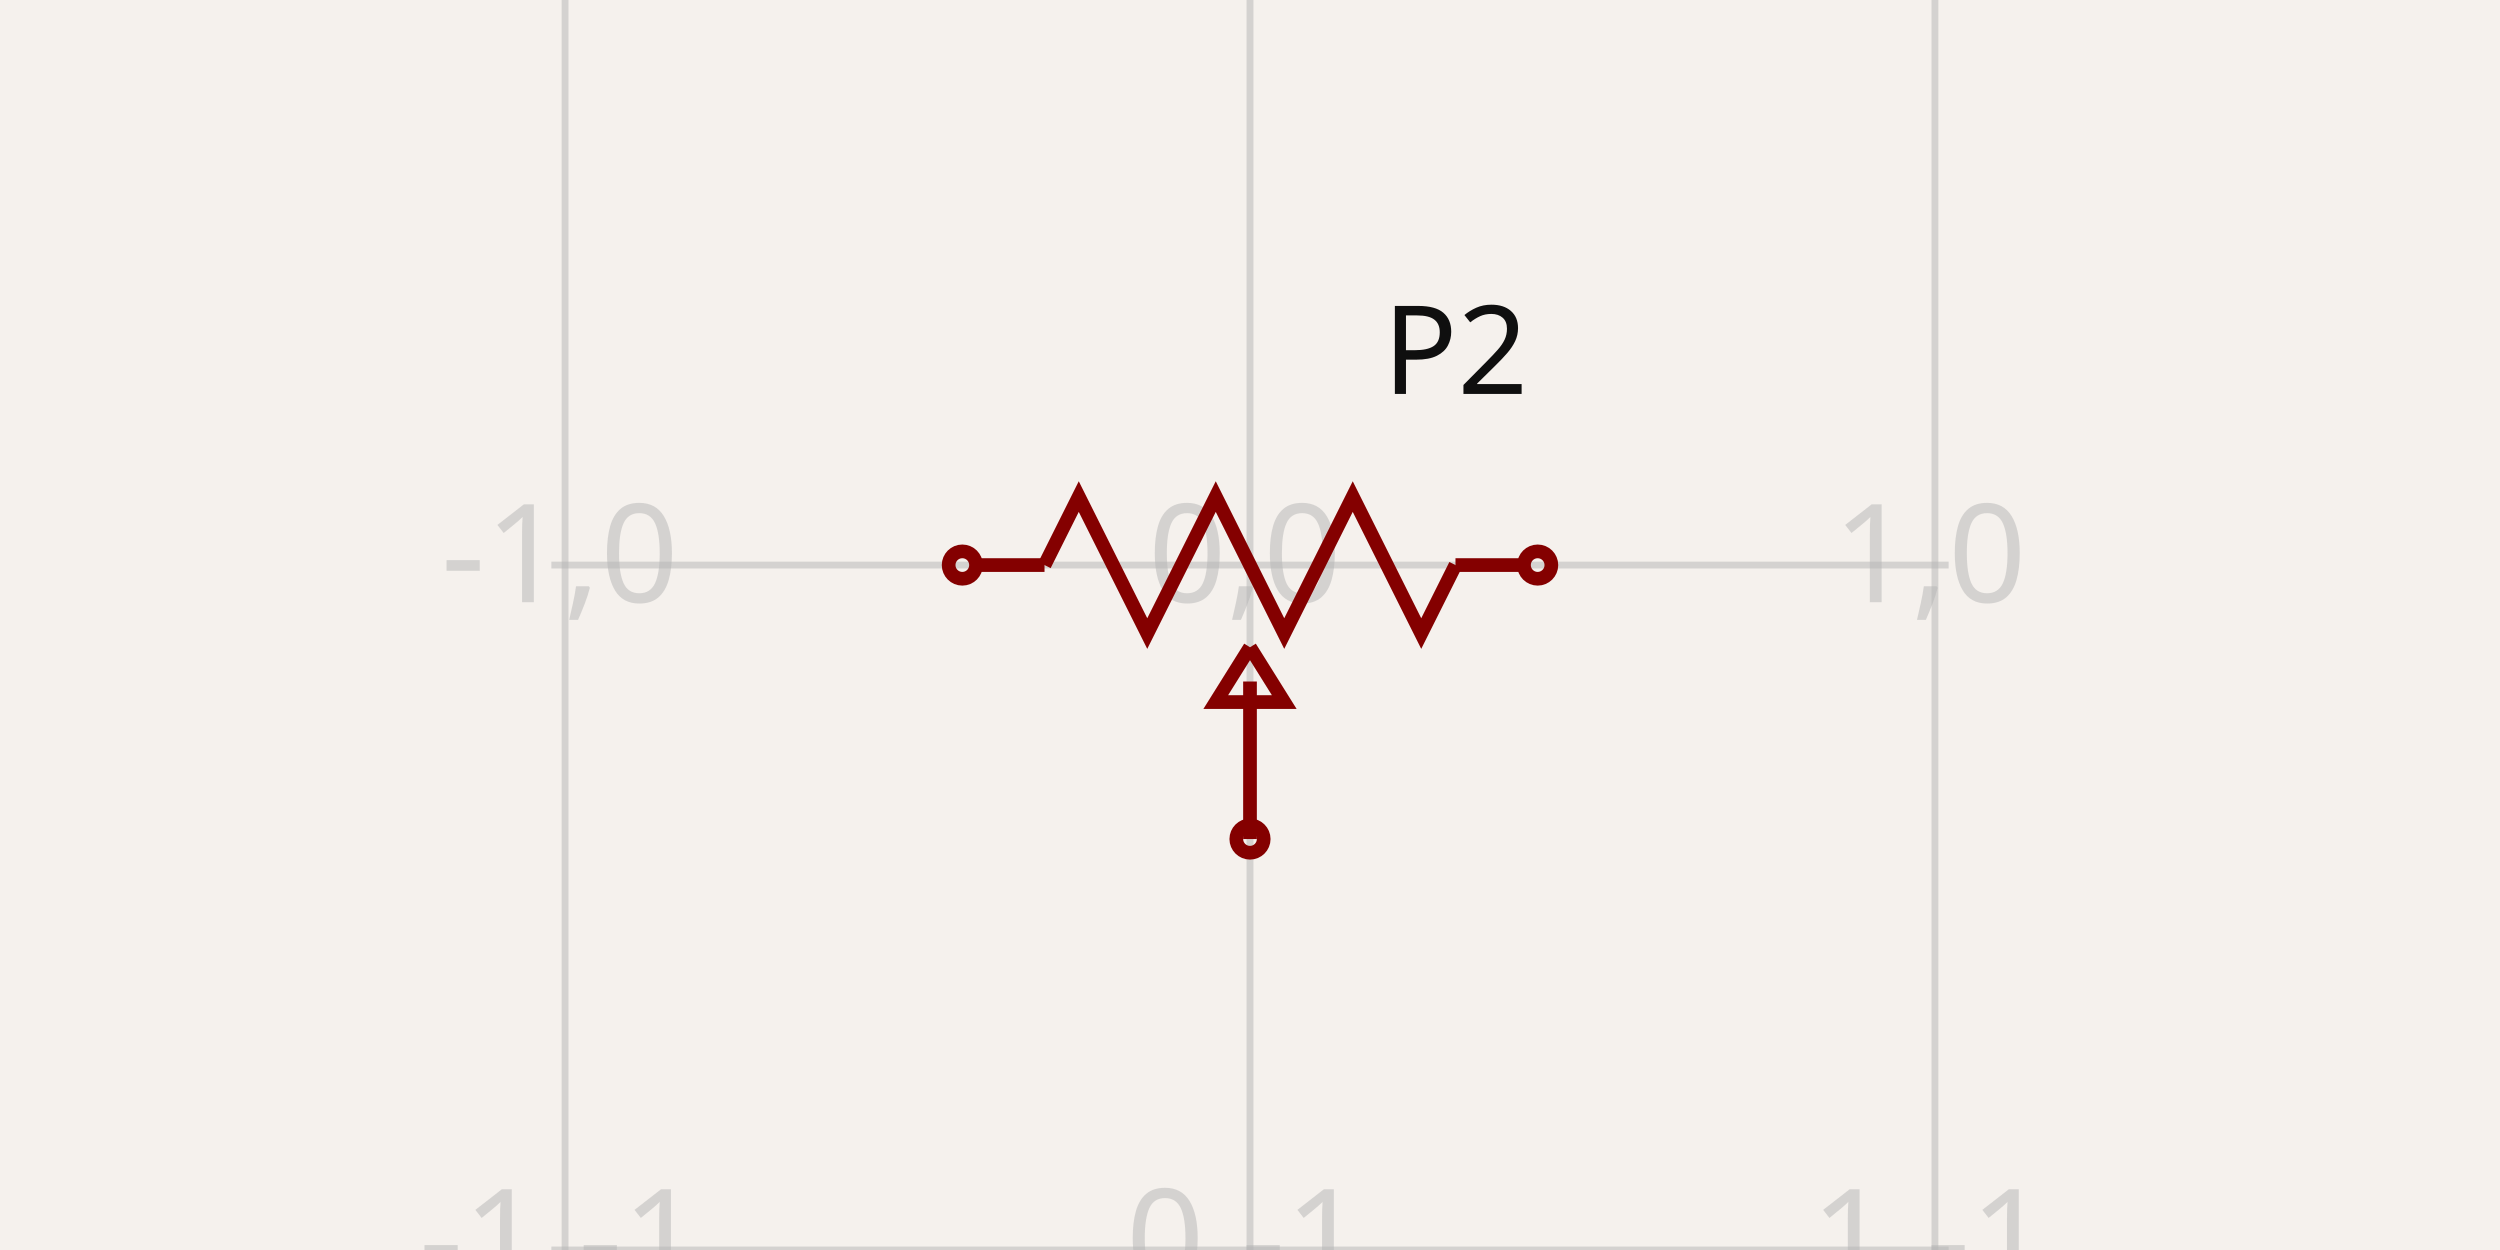
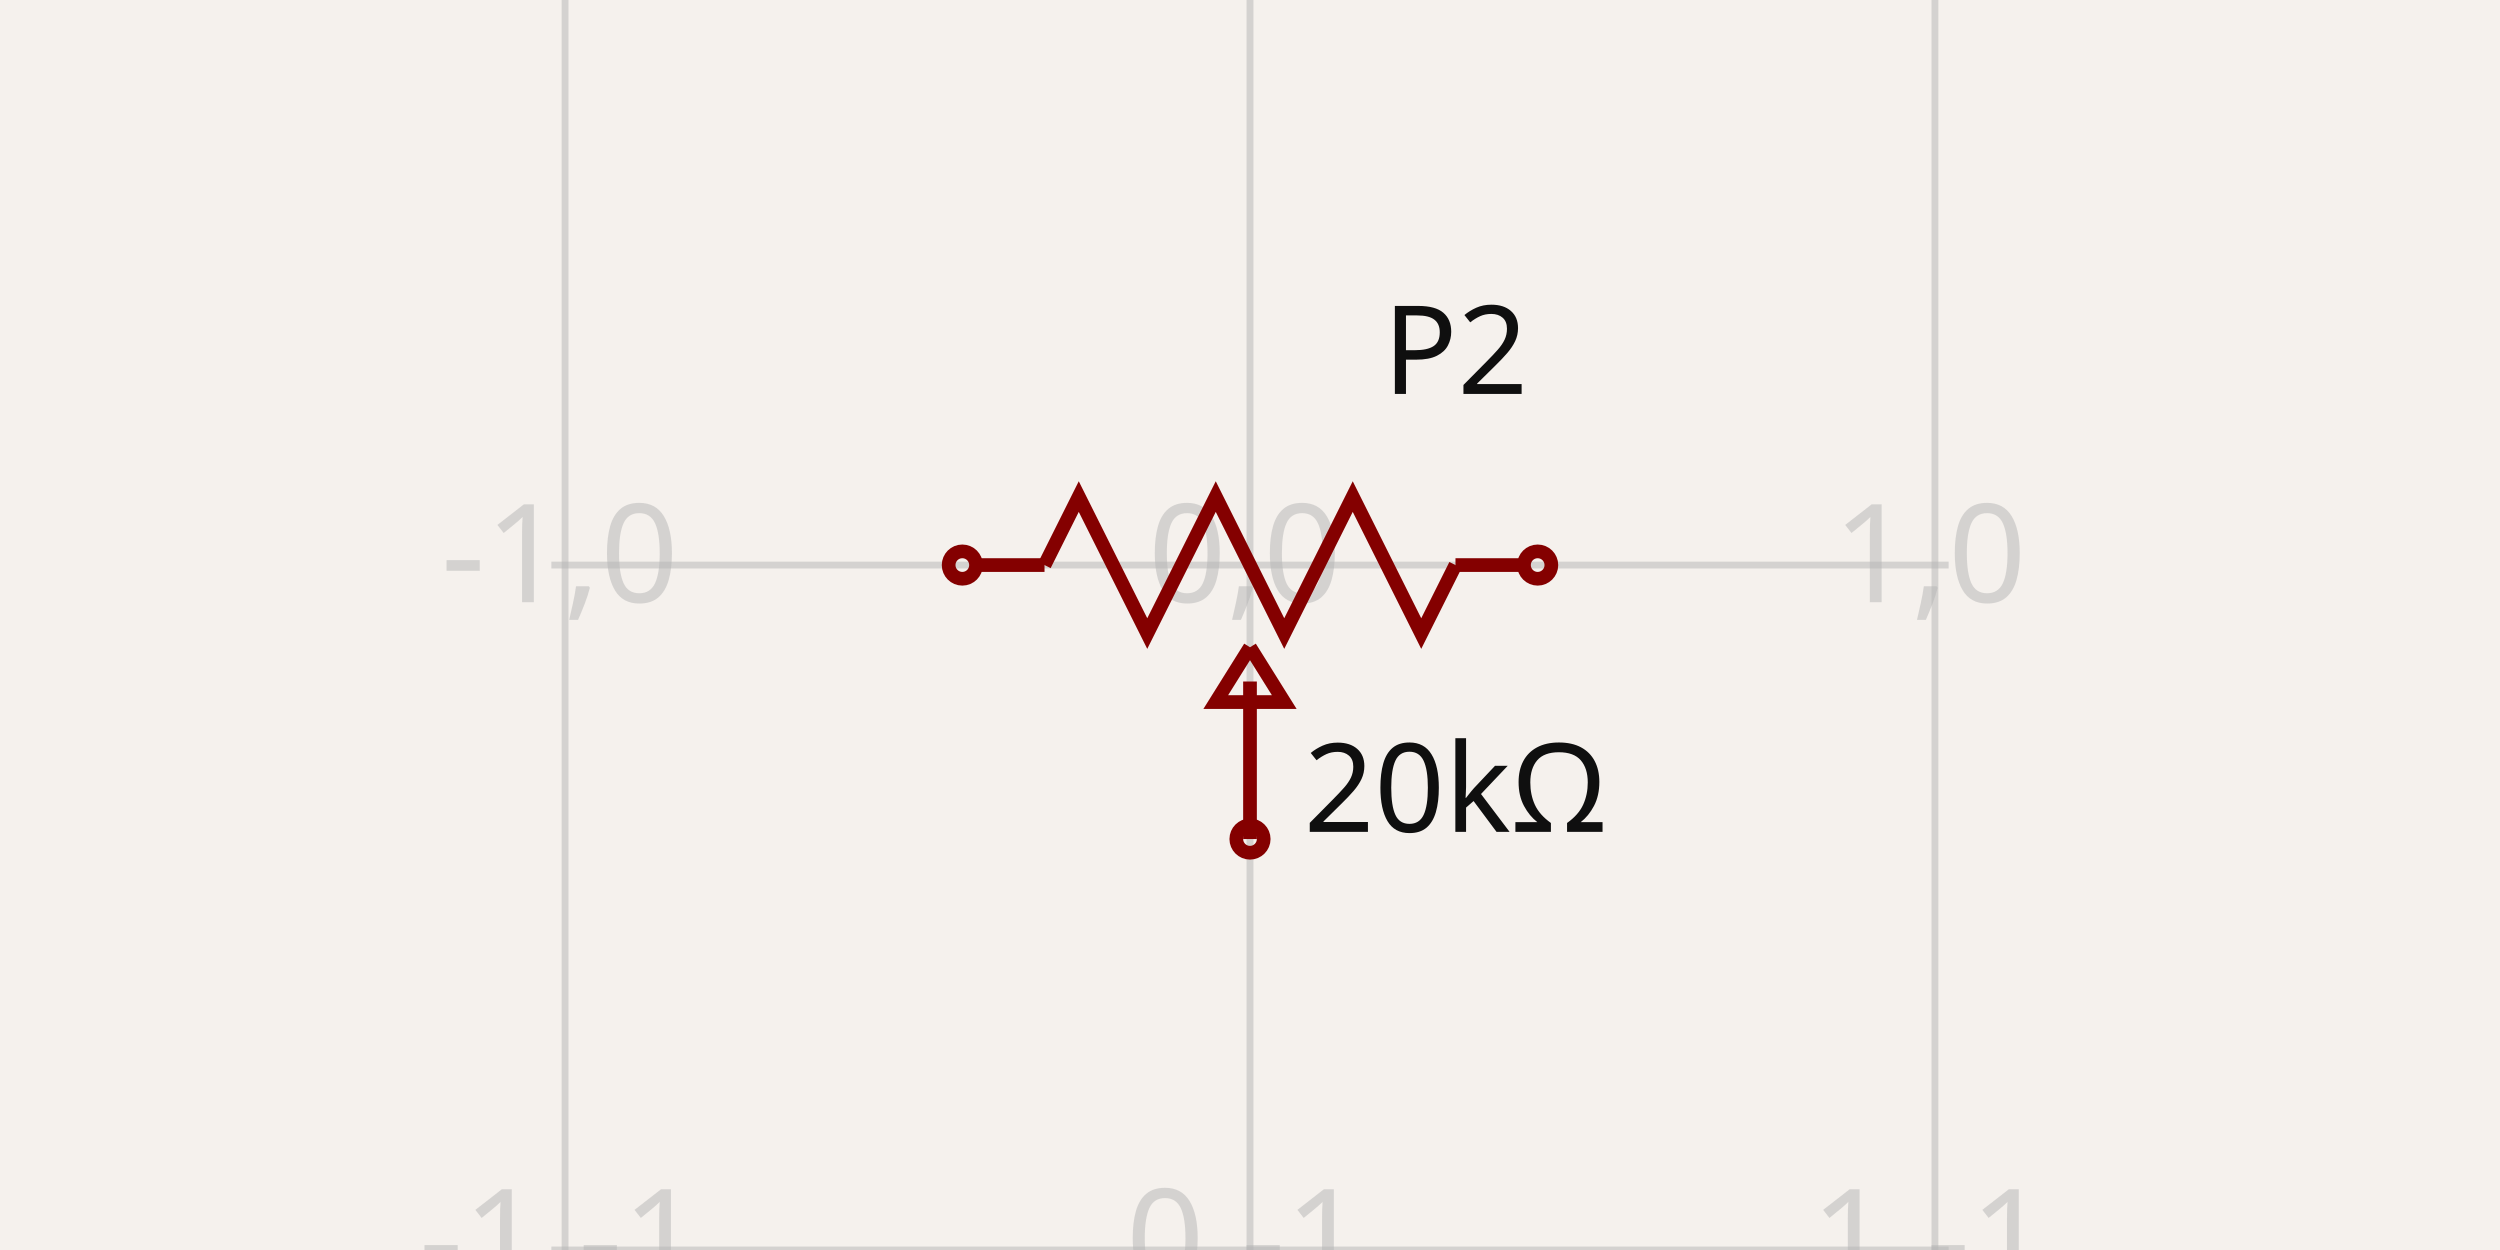
<svg xmlns="http://www.w3.org/2000/svg" width="1200" height="600" style="background-color: rgb(245, 241, 237)" data-real-to-screen-transform="matrix(328.7671232877,0,0,-328.7671232877,600,271.2328767123)">
  <style>
              .boundary { fill: rgb(245, 241, 237); }
              .schematic-boundary { fill: none; stroke: #fff; }
              .component { fill: none; stroke: rgb(132, 0, 0); }
              .chip { fill: rgb(255, 255, 194); stroke: rgb(132, 0, 0); }
              .component-pin { fill: none; stroke: rgb(132, 0, 0); }
              .trace:hover {
                filter: invert(1);
              }
              .trace:hover .trace-crossing-outline {
                opacity: 0;
              }
              .text { font-family: sans-serif; fill: rgb(0, 150, 0); }
              .pin-number { fill: rgb(169, 0, 0); }
              .port-label { fill: rgb(0, 100, 100); }
              .component-name { fill: rgb(0, 100, 100); }
            </style>
  <rect class="boundary" x="0" y="0" width="1200" height="600" />
  <g class="grid">
    <line x1="-57.534" y1="600" x2="-57.534" y2="-5.240963218966499e-11" stroke="rgb(181, 181, 181)" stroke-width="3.288" stroke-opacity="0.5" />
    <line x1="271.233" y1="600" x2="271.233" y2="-5.240963218966499e-11" stroke="rgb(181, 181, 181)" stroke-width="3.288" stroke-opacity="0.5" />
    <line x1="600" y1="600" x2="600" y2="-5.240963218966499e-11" stroke="rgb(181, 181, 181)" stroke-width="3.288" stroke-opacity="0.5" />
    <line x1="928.767" y1="600" x2="928.767" y2="-5.240963218966499e-11" stroke="rgb(181, 181, 181)" stroke-width="3.288" stroke-opacity="0.5" />
    <line x1="1257.534" y1="600" x2="1257.534" y2="-5.240963218966499e-11" stroke="rgb(181, 181, 181)" stroke-width="3.288" stroke-opacity="0.5" />
    <line x1="264.658" y1="600" x2="935.342" y2="600" stroke="rgb(181, 181, 181)" stroke-width="3.288" stroke-opacity="0.5" />
    <line x1="264.658" y1="271.233" x2="935.342" y2="271.233" stroke="rgb(181, 181, 181)" stroke-width="3.288" stroke-opacity="0.5" />
    <line x1="264.658" y1="-57.534" x2="935.342" y2="-57.534" stroke="rgb(181, 181, 181)" stroke-width="3.288" stroke-opacity="0.5" />
    <text x="-60.034" y="595" fill="rgb(181, 181, 181)" font-size="65.753" fill-opacity="0.5" text-anchor="middle" dominant-baseline="middle" font-family="sans-serif">-2,-1</text>
    <text x="-60.034" y="266.233" fill="rgb(181, 181, 181)" font-size="65.753" fill-opacity="0.5" text-anchor="middle" dominant-baseline="middle" font-family="sans-serif">-2,0</text>
    <text x="-60.034" y="-62.534" fill="rgb(181, 181, 181)" font-size="65.753" fill-opacity="0.5" text-anchor="middle" dominant-baseline="middle" font-family="sans-serif">-2,1</text>
    <text x="268.733" y="595" fill="rgb(181, 181, 181)" font-size="65.753" fill-opacity="0.5" text-anchor="middle" dominant-baseline="middle" font-family="sans-serif">-1,-1</text>
    <text x="268.733" y="266.233" fill="rgb(181, 181, 181)" font-size="65.753" fill-opacity="0.5" text-anchor="middle" dominant-baseline="middle" font-family="sans-serif">-1,0</text>
    <text x="268.733" y="-62.534" fill="rgb(181, 181, 181)" font-size="65.753" fill-opacity="0.5" text-anchor="middle" dominant-baseline="middle" font-family="sans-serif">-1,1</text>
    <text x="597.5" y="595" fill="rgb(181, 181, 181)" font-size="65.753" fill-opacity="0.5" text-anchor="middle" dominant-baseline="middle" font-family="sans-serif">0,-1</text>
    <text x="597.5" y="266.233" fill="rgb(181, 181, 181)" font-size="65.753" fill-opacity="0.5" text-anchor="middle" dominant-baseline="middle" font-family="sans-serif">0,0</text>
    <text x="597.5" y="-62.534" fill="rgb(181, 181, 181)" font-size="65.753" fill-opacity="0.5" text-anchor="middle" dominant-baseline="middle" font-family="sans-serif">0,1</text>
    <text x="926.267" y="595" fill="rgb(181, 181, 181)" font-size="65.753" fill-opacity="0.5" text-anchor="middle" dominant-baseline="middle" font-family="sans-serif">1,-1</text>
    <text x="926.267" y="266.233" fill="rgb(181, 181, 181)" font-size="65.753" fill-opacity="0.5" text-anchor="middle" dominant-baseline="middle" font-family="sans-serif">1,0</text>
    <text x="926.267" y="-62.534" fill="rgb(181, 181, 181)" font-size="65.753" fill-opacity="0.5" text-anchor="middle" dominant-baseline="middle" font-family="sans-serif">1,1</text>
    <text x="1255.034" y="595" fill="rgb(181, 181, 181)" font-size="65.753" fill-opacity="0.5" text-anchor="middle" dominant-baseline="middle" font-family="sans-serif">2,-1</text>
    <text x="1255.034" y="266.233" fill="rgb(181, 181, 181)" font-size="65.753" fill-opacity="0.5" text-anchor="middle" dominant-baseline="middle" font-family="sans-serif">2,0</text>
    <text x="1255.034" y="-62.534" fill="rgb(181, 181, 181)" font-size="65.753" fill-opacity="0.5" text-anchor="middle" dominant-baseline="middle" font-family="sans-serif">2,1</text>
  </g>
  <g data-circuit-json-type="schematic_component" data-schematic-component-id="schematic_component_0">
    <rect class="component-overlay" x="468.493" y="238.356" width="263.014" height="164.384" fill="transparent" />
    <path d="M 468.493 271.233 L 501.37 271.233" stroke="rgb(132, 0, 0)" fill="none" stroke-width="6.575px" />
    <path d="M 501.37 271.233 L 517.808 238.356 L 550.685 304.11 L 583.562 238.356 L 616.438 304.11 L 649.315 238.356 L 682.192 304.11 L 698.63 271.233" stroke="rgb(132, 0, 0)" fill="none" stroke-width="6.575px" />
    <path d="M 698.63 271.233 L 731.507 271.233" stroke="rgb(132, 0, 0)" fill="none" stroke-width="6.575px" />
    <path d="M 600 327.123 L 600 402.74" stroke="rgb(132, 0, 0)" fill="none" stroke-width="6.575px" />
    <path d="M 600 310.685 L 616.438 336.986 L 583.562 336.986 L 600 310.685" stroke="rgb(132, 0, 0)" fill="none" stroke-width="6.575px" />
    <text x="698.63" y="189.091" fill="rgb(15, 15, 15)" font-family="sans-serif" text-anchor="middle" dominant-baseline="auto" font-size="59.178px">P2</text>
-     <text x="698.63" y="353.375" fill="rgb(15, 15, 15)" font-family="sans-serif" text-anchor="middle" dominant-baseline="hanging" font-size="59.178px" />
+     <text x="698.63" y="353.375" fill="rgb(15, 15, 15)" font-family="sans-serif" text-anchor="middle" dominant-baseline="hanging" font-size="59.178px">20kΩ</text>
    <circle cx="461.918" cy="271.233" r="6.575px" stroke-width="6.575px" fill="none" stroke="rgb(132, 0, 0)" />
    <circle cx="738.082" cy="271.233" r="6.575px" stroke-width="6.575px" fill="none" stroke="rgb(132, 0, 0)" />
    <circle cx="600" cy="402.74" r="6.575px" stroke-width="6.575px" fill="none" stroke="rgb(132, 0, 0)" />
  </g>
</svg>
